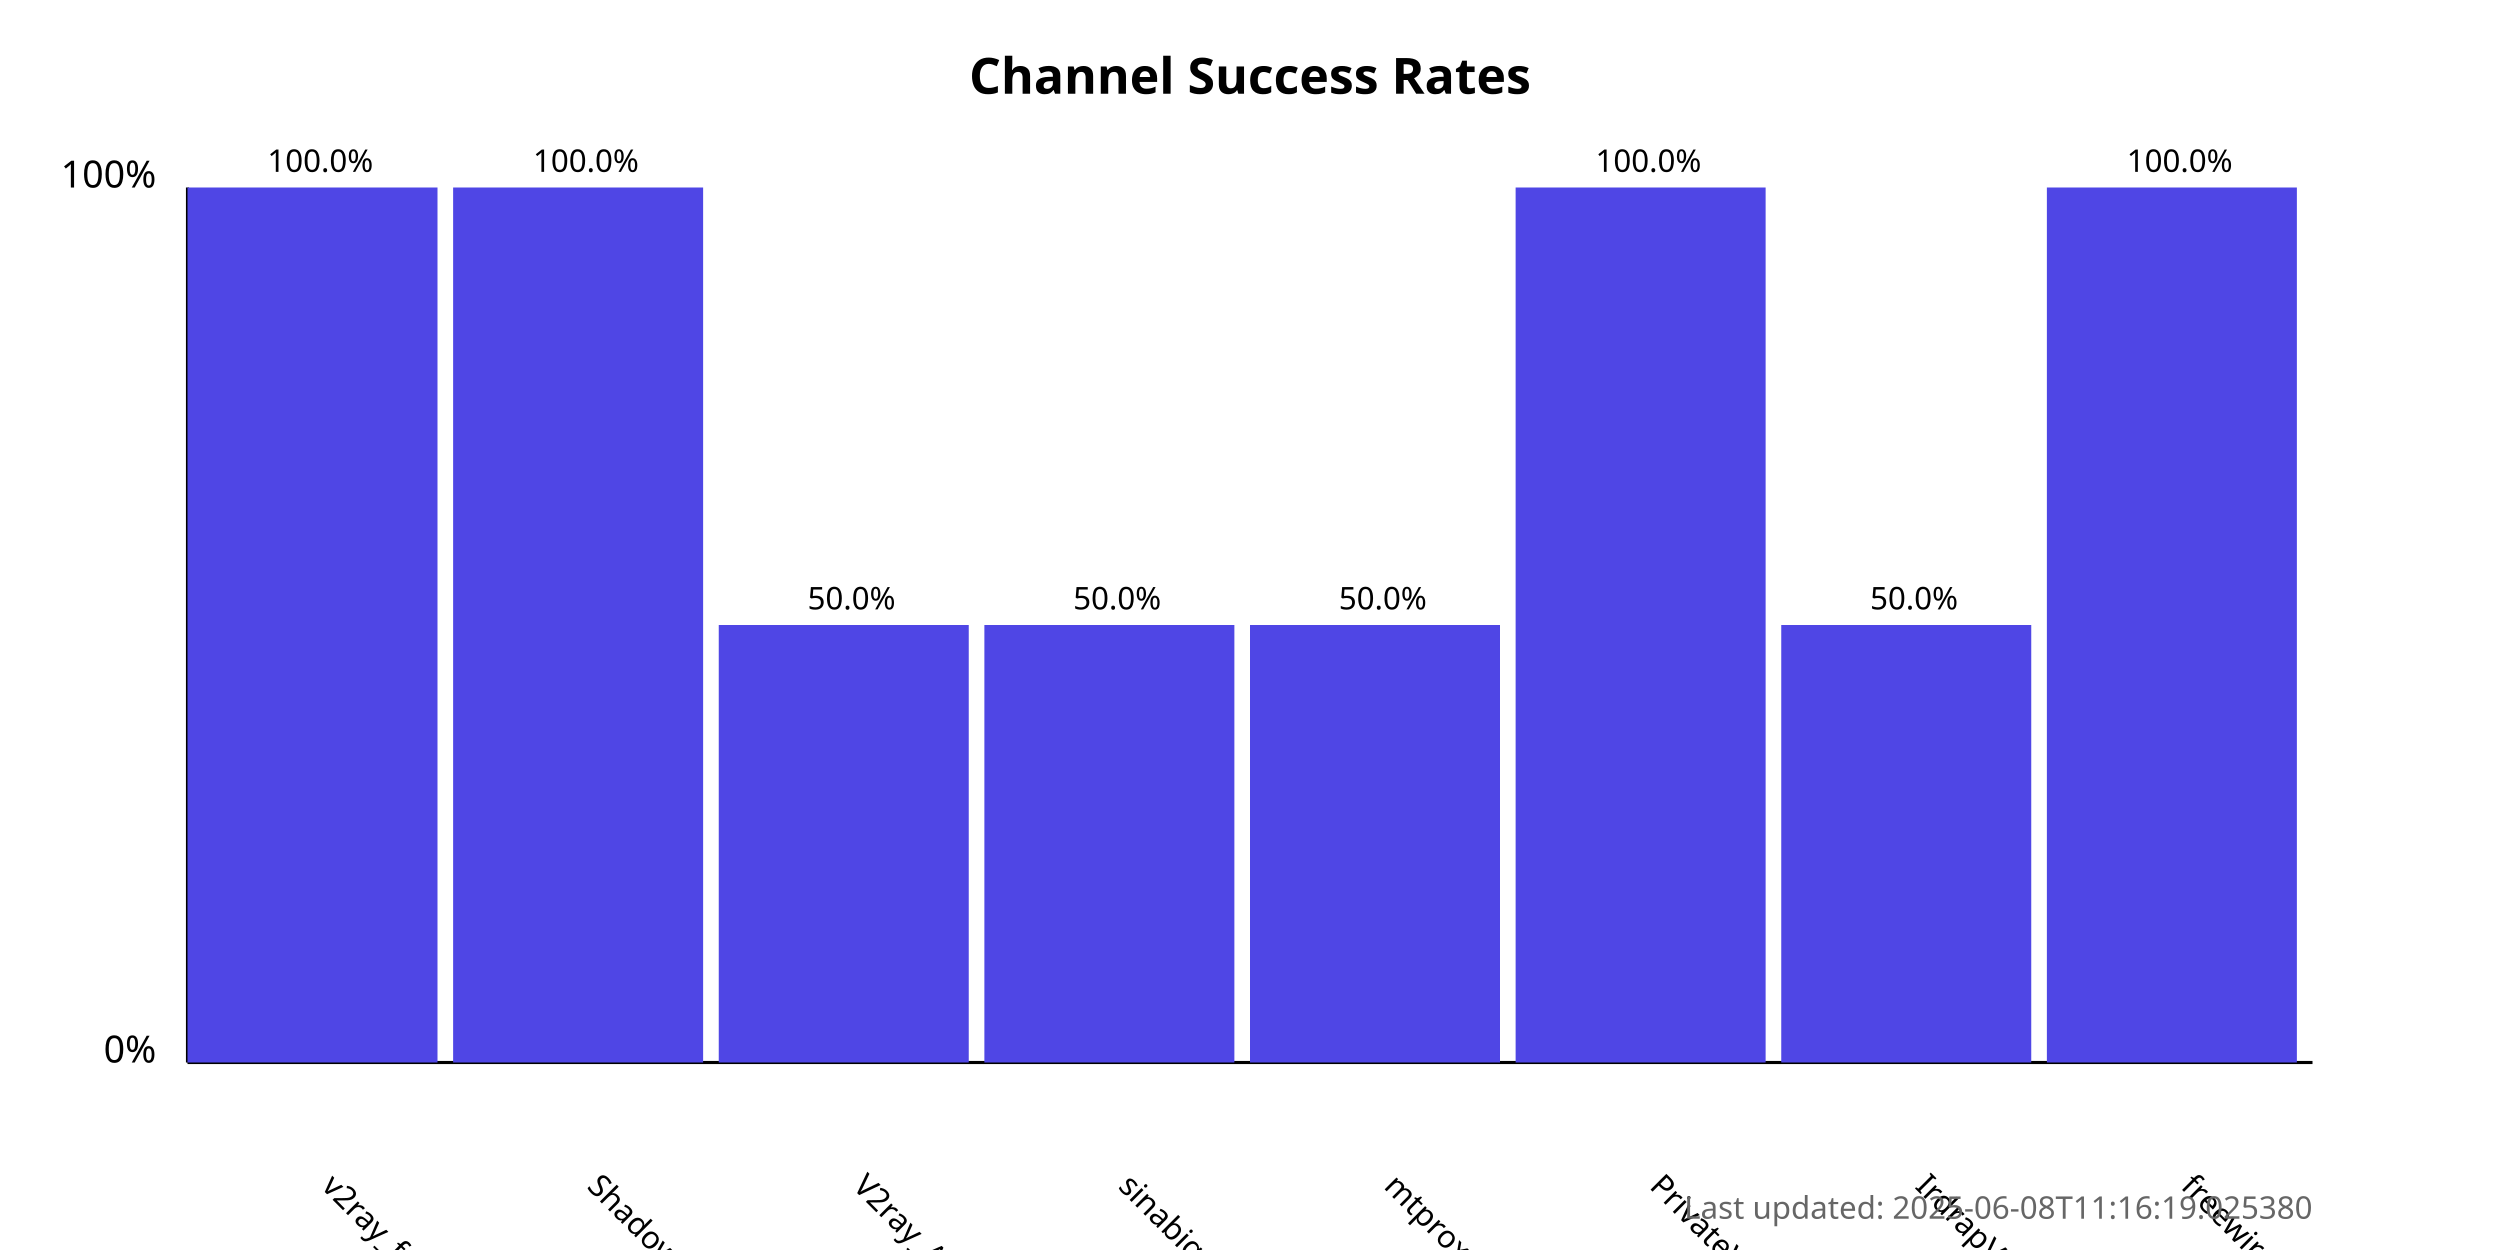
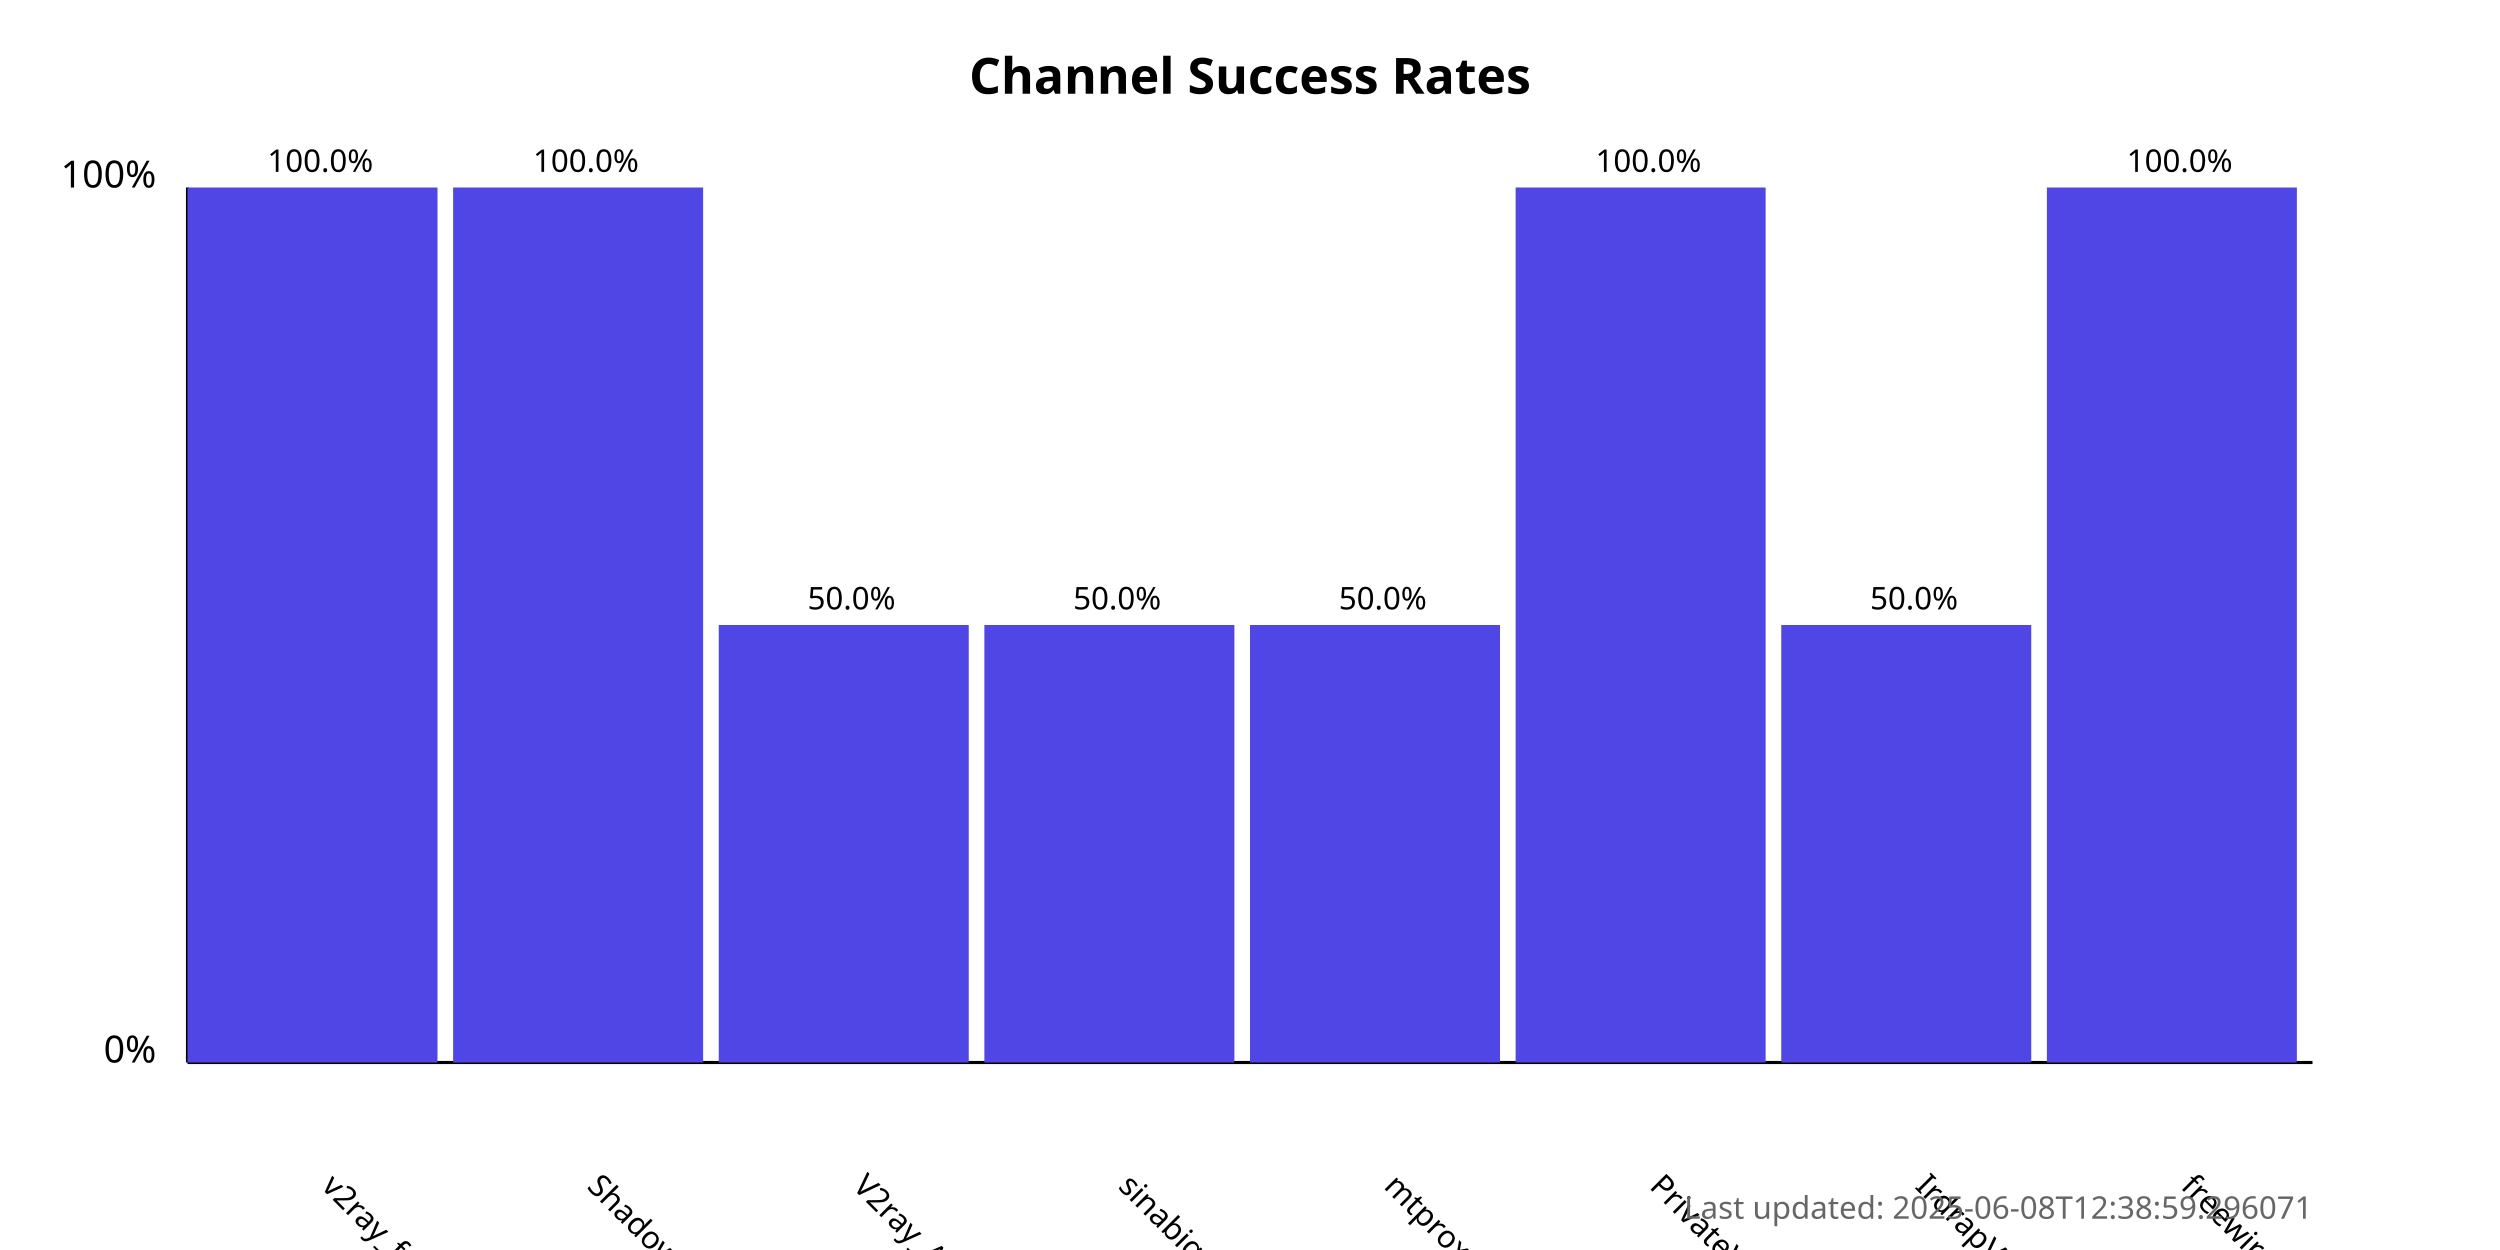
<svg xmlns="http://www.w3.org/2000/svg" width="800" height="400">
  <style>
            .chart-title { font: bold 16px sans-serif; }
            .axis-label { font: 12px sans-serif; }
            .tick-label { font: 10px sans-serif; }
            .bar { fill: #4f46e5; }
            .bar:hover { fill: #6366f1; }
            .timestamp { font: 10px sans-serif; fill: #666; }
        </style>
  <text x="400.0" y="30" text-anchor="middle" class="chart-title">
            Channel Success Rates
        </text>
  <line x1="60" y1="340" x2="60" y2="60" stroke="black" stroke-width="1" />
  <line x1="60" y1="340" x2="740" y2="340" stroke="black" stroke-width="1" />
  <text x="50" y="340" text-anchor="end" class="axis-label">0%</text>
  <text x="50" y="60" text-anchor="end" class="axis-label">100%</text>
  <g>
    <rect x="60" y="60.0" width="80.0" height="280.0" class="bar" />
    <text x="102.5" y="380" transform="rotate(45, 102.5, 380)" text-anchor="start" class="tick-label">
                v2ray_free_conf
            </text>
    <text x="102.5" y="55.0" text-anchor="middle" class="tick-label">
                100.0%
            </text>
  </g>
  <g>
    <rect x="145.0" y="60.0" width="80.0" height="280.0" class="bar" />
    <text x="187.5" y="380" transform="rotate(45, 187.5, 380)" text-anchor="start" class="tick-label">
                ShadowProxy66
            </text>
    <text x="187.5" y="55.0" text-anchor="middle" class="tick-label">
                100.0%
            </text>
  </g>
  <g>
    <rect x="230.0" y="200.0" width="80.0" height="140.0" class="bar" />
    <text x="272.5" y="380" transform="rotate(45, 272.5, 380)" text-anchor="start" class="tick-label">
                V2ray_Alpha
            </text>
    <text x="272.5" y="195.0" text-anchor="middle" class="tick-label">
                50.0%
            </text>
  </g>
  <g>
    <rect x="315.0" y="200.0" width="80.0" height="140.0" class="bar" />
    <text x="357.5" y="380" transform="rotate(45, 357.5, 380)" text-anchor="start" class="tick-label">
                sinabigo
            </text>
    <text x="357.5" y="195.0" text-anchor="middle" class="tick-label">
                50.0%
            </text>
  </g>
  <g>
    <rect x="400.0" y="200.0" width="80.0" height="140.0" class="bar" />
    <text x="442.5" y="380" transform="rotate(45, 442.5, 380)" text-anchor="start" class="tick-label">
                mtproxy_lists
            </text>
    <text x="442.5" y="195.0" text-anchor="middle" class="tick-label">
                50.0%
            </text>
  </g>
  <g>
    <rect x="485.0" y="60.0" width="80.0" height="280.0" class="bar" />
    <text x="527.5" y="380" transform="rotate(45, 527.5, 380)" text-anchor="start" class="tick-label">
                PrivateVPNs
            </text>
    <text x="527.5" y="55.0" text-anchor="middle" class="tick-label">
                100.0%
            </text>
  </g>
  <g>
    <rect x="570.0" y="200.0" width="80.0" height="140.0" class="bar" />
    <text x="612.5" y="380" transform="rotate(45, 612.5, 380)" text-anchor="start" class="tick-label">
                IrdrapVPNnews
            </text>
    <text x="612.5" y="195.0" text-anchor="middle" class="tick-label">
                50.0%
            </text>
  </g>
  <g>
    <rect x="655.0" y="60.0" width="80.0" height="280.0" class="bar" />
    <text x="697.5" y="380" transform="rotate(45, 697.5, 380)" text-anchor="start" class="tick-label">
                freewireguard
            </text>
    <text x="697.5" y="55.0" text-anchor="middle" class="tick-label">
                100.0%
            </text>
  </g>
  <text x="740" y="390" text-anchor="end" class="timestamp">
-             Last updated: 2025-06-08T11:16:19.025380
+             Last updated: 2025-06-08T12:38:59.296071
        </text>
</svg>
